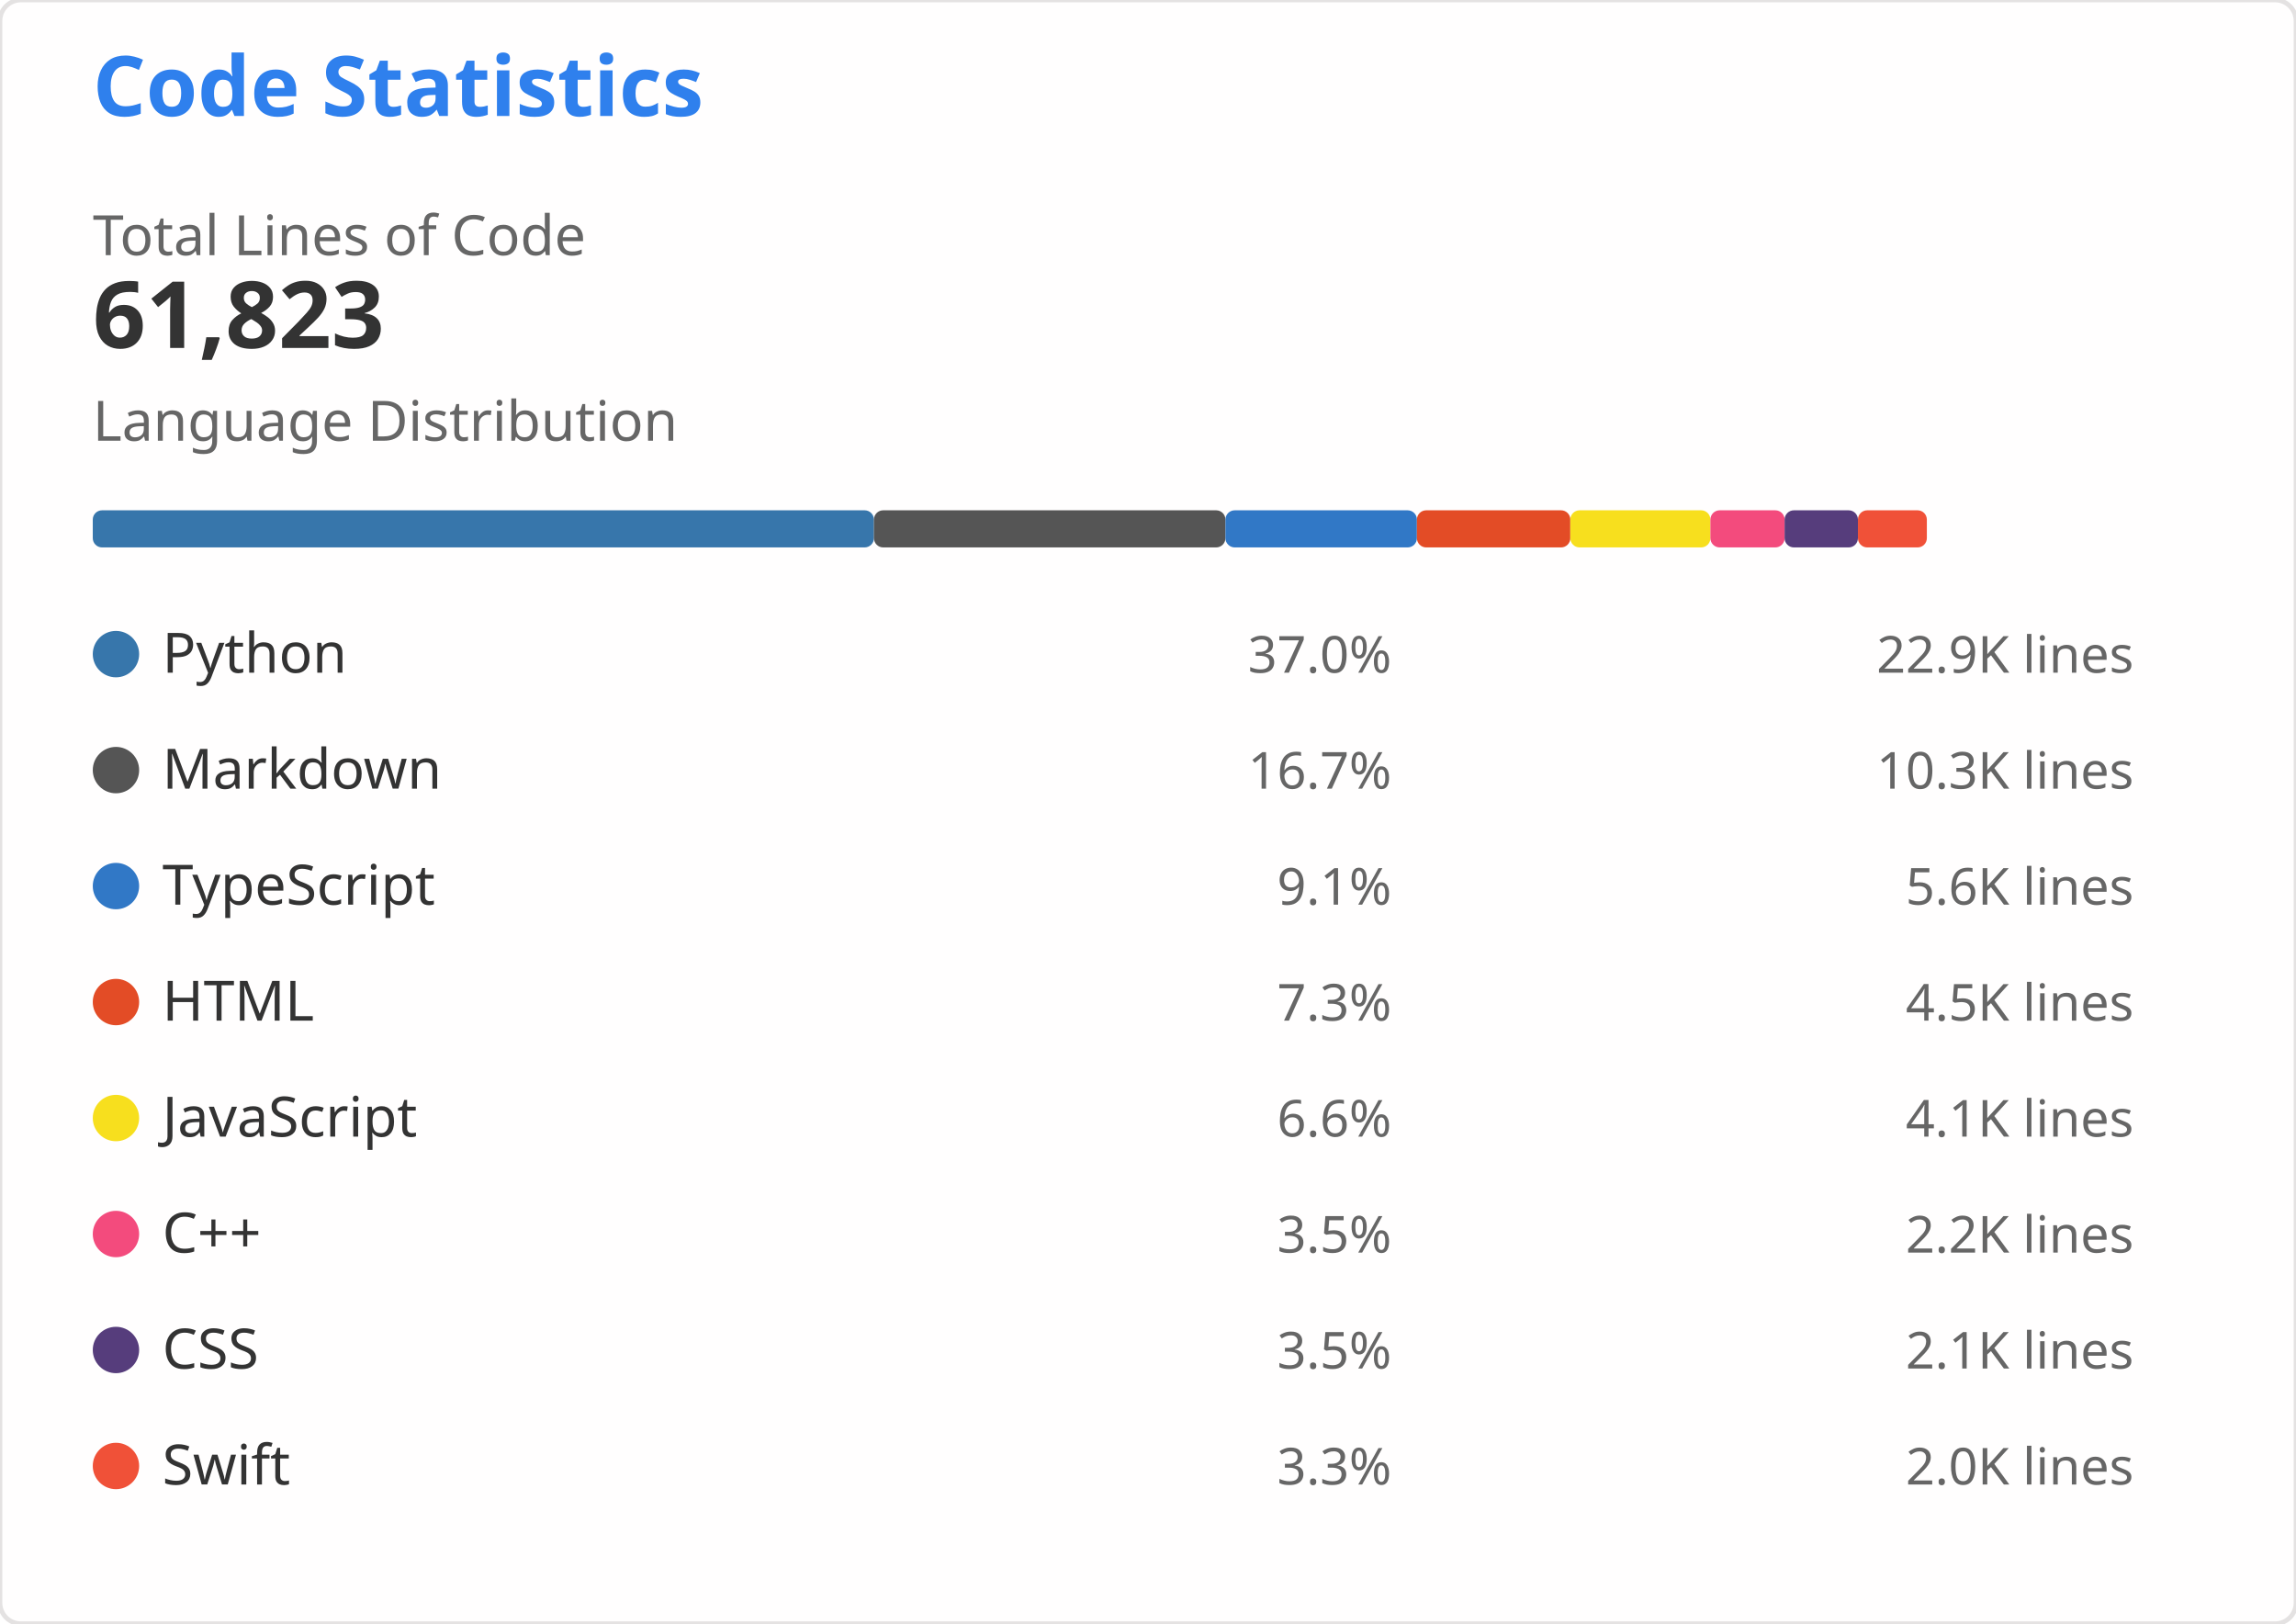
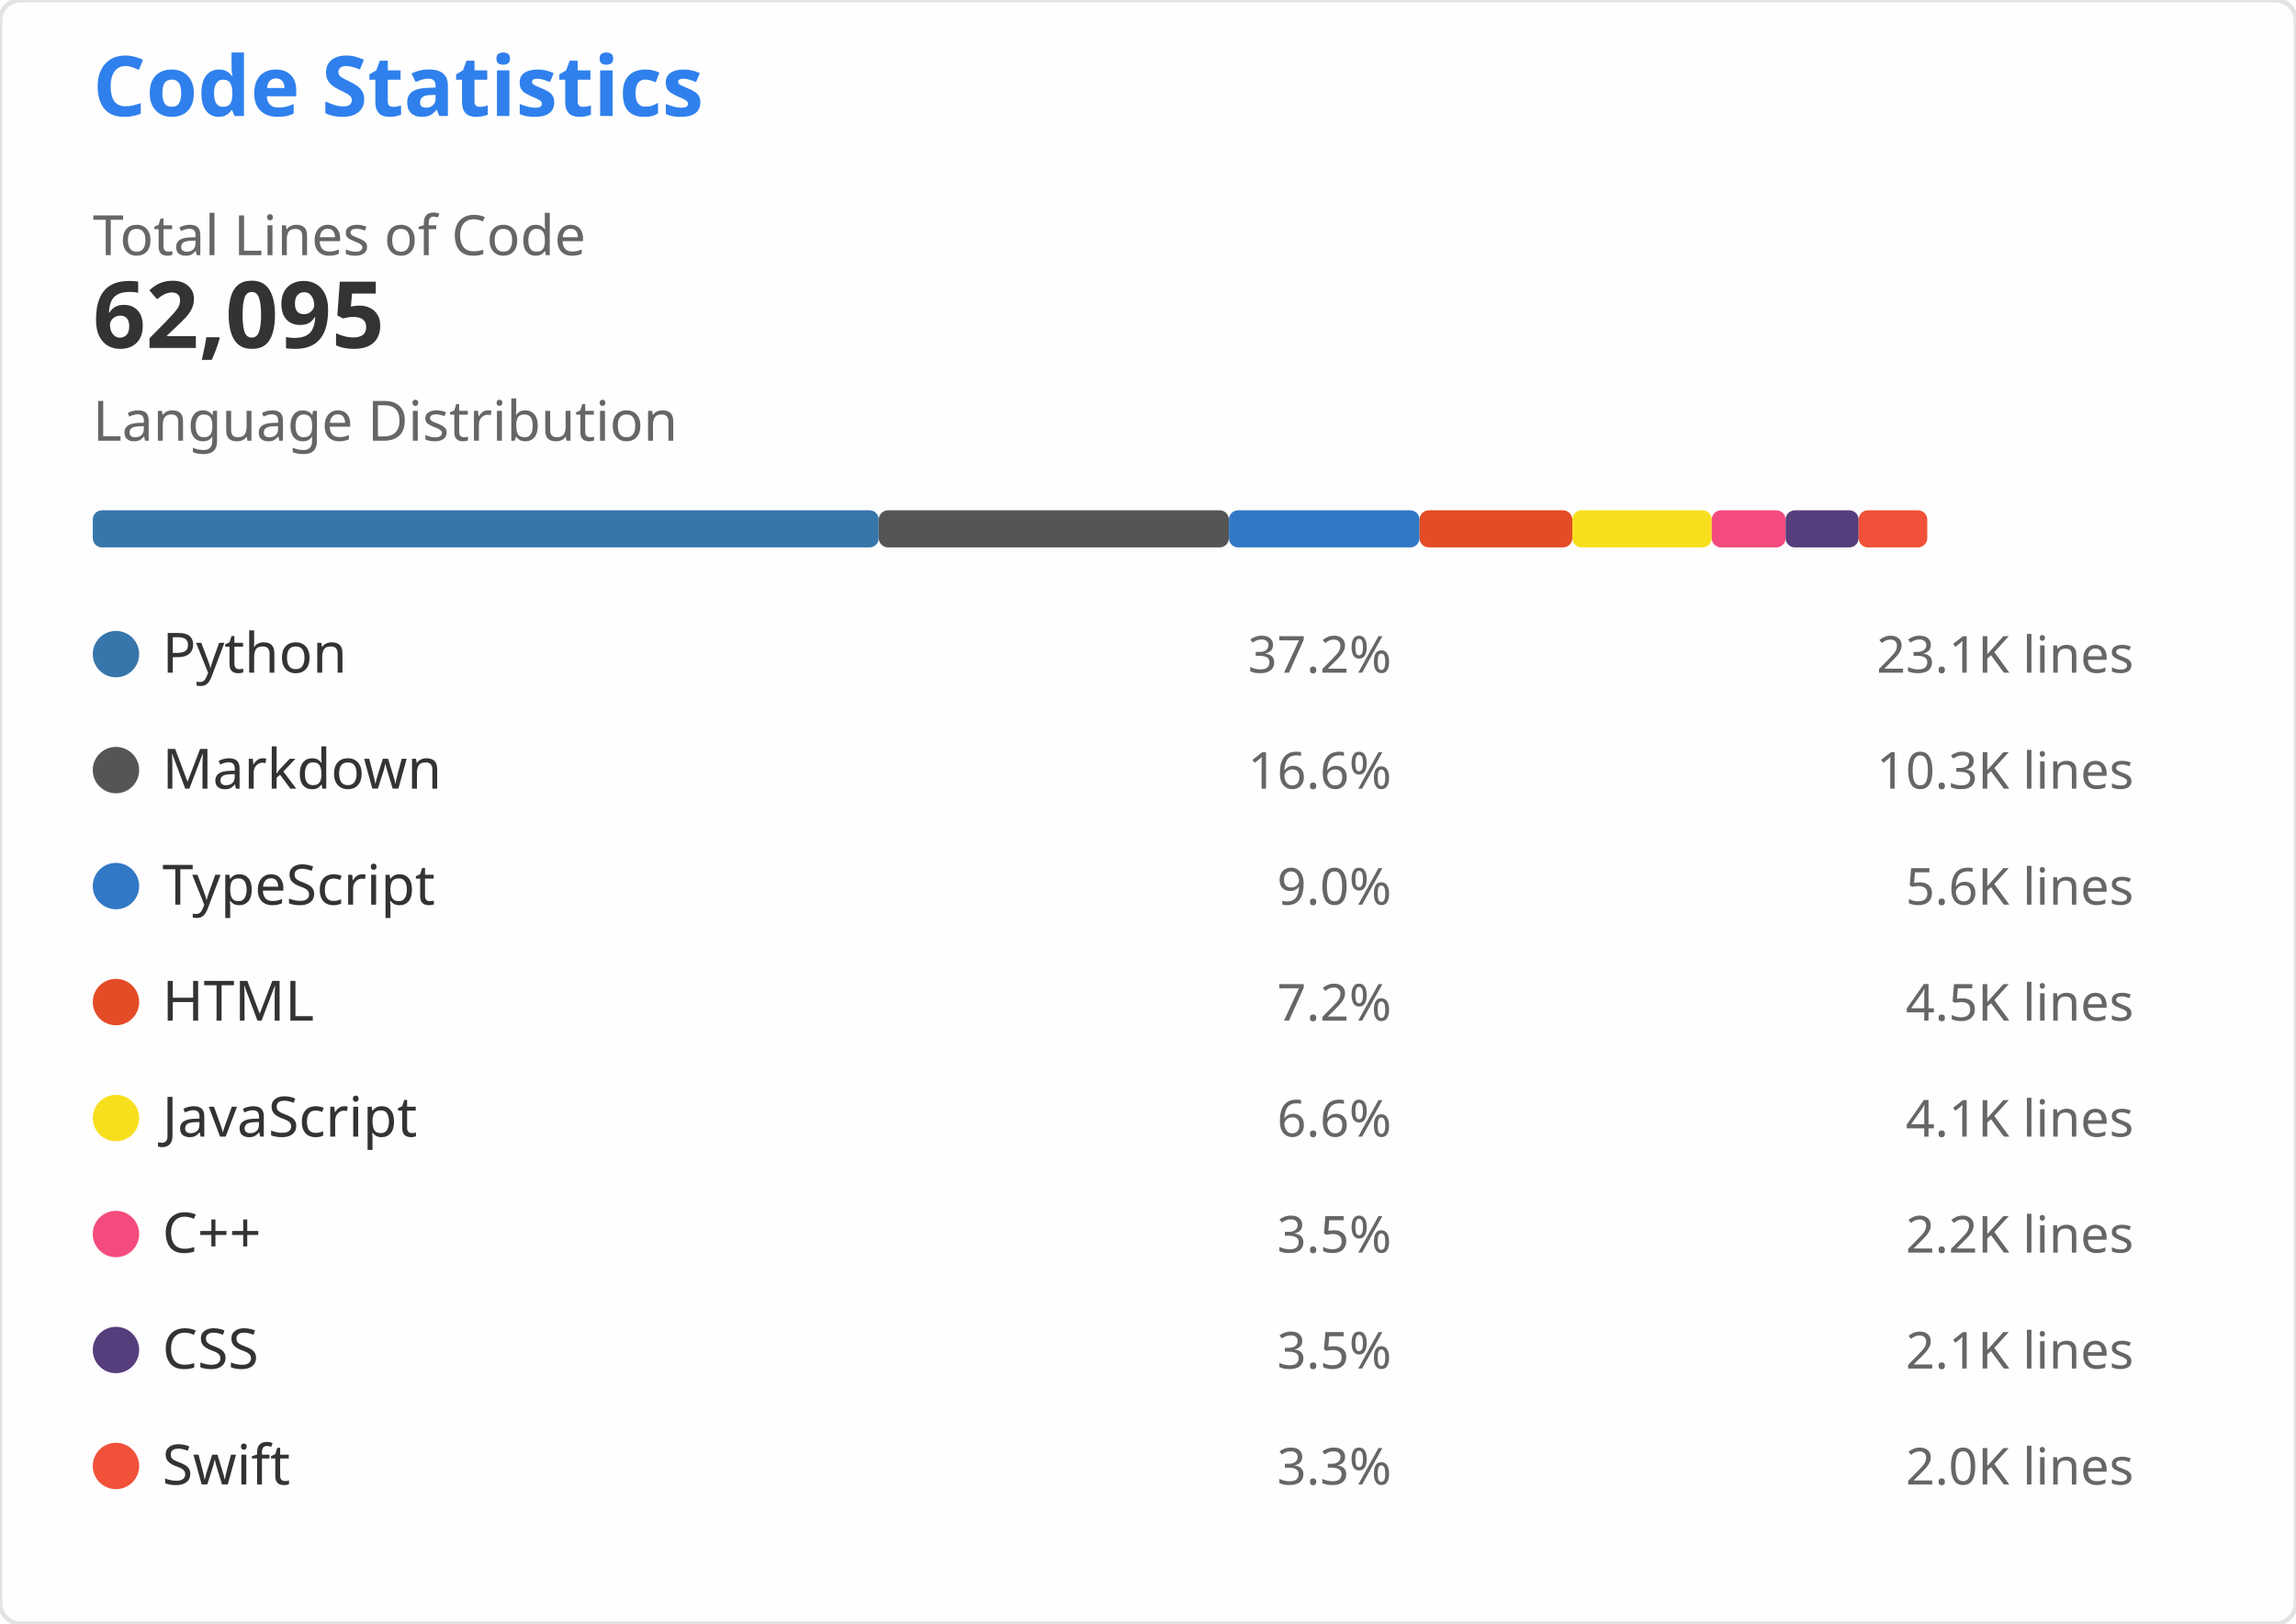
<svg xmlns="http://www.w3.org/2000/svg" width="495" height="350" viewBox="0 0 495 350" role="img" aria-labelledby="descId">
  <style>
    .header { font: 600 18px 'Segoe UI', Ubuntu, Sans-Serif; fill: #2f80ed }
    .stat-value { font: 600 20px 'Segoe UI', Ubuntu, Sans-Serif; fill: #333 }
    .stat-label { font: 400 12px 'Segoe UI', Ubuntu, Sans-Serif; fill: #666 }
    .lang-name { font: 400 12px 'Segoe UI', Ubuntu, Sans-Serif; fill: #333 }
    .lang-percent { font: 400 11px 'Segoe UI', Ubuntu, Sans-Serif; fill: #666 }
    .lang-lines { font: 400 11px 'Segoe UI', Ubuntu, monospace; fill: #666 }
  </style>
  <rect width="495" height="350" fill="#fffefe" rx="4.5" stroke="#e4e2e2" stroke-width="1" />
  <g transform="translate(20, 25)">
    <text x="0" y="0" class="header">Code Statistics</text>
    <g transform="translate(0, 30)">
      <text x="0" y="0" class="stat-label">Total Lines of Code</text>
-       <text x="0" y="20" class="stat-value">61,823</text>
+       <text x="0" y="20" class="stat-value">62,095</text>
    </g>
    <g transform="translate(0, 70)">
      <text x="0" y="0" class="stat-label">Language Distribution</text>
      <g transform="translate(0, 15)">
-         <rect x="0" y="0" width="168.412" height="8" fill="#3776AB" rx="2" />
-         <rect x="168.412" y="0" width="75.783" height="8" fill="#555555" rx="2" />
-         <rect x="244.196" y="0" width="41.281" height="8" fill="#3178C6" rx="2" />
-         <rect x="285.476" y="0" width="33.075" height="8" fill="#E34C26" rx="2" />
-         <rect x="318.551" y="0" width="30.197" height="8" fill="#F7DF1E" rx="2" />
-         <rect x="348.748" y="0" width="16" height="8" fill="#F34B7D" rx="2" />
-         <rect x="364.748" y="0" width="15.809" height="8" fill="#563D7C" rx="2" />
-         <rect x="380.556" y="0" width="14.859" height="8" fill="#F05138" rx="2" />
+         <rect x="0" y="0" width="169.455" height="8" fill="#3776AB" rx="2" />
+         <rect x="169.455" y="0" width="75.488" height="8" fill="#555555" rx="2" />
+         <rect x="244.943" y="0" width="41.1" height="8" fill="#3178C6" rx="2" />
+         <rect x="286.043" y="0" width="32.93" height="8" fill="#E34C26" rx="2" />
+         <rect x="318.973" y="0" width="30.065" height="8" fill="#F7DF1E" rx="2" />
+         <rect x="349.037" y="0" width="15.93" height="8" fill="#F34B7D" rx="2" />
+         <rect x="364.967" y="0" width="15.739" height="8" fill="#563D7C" rx="2" />
+         <rect x="380.707" y="0" width="14.794" height="8" fill="#F05138" rx="2" />
      </g>
    </g>
    <g transform="translate(0, 110)">
      <g transform="translate(0, 0)">
        <circle cx="5" cy="6" r="5" fill="#3776AB" />
        <text x="15" y="10" class="lang-name">Python</text>
-         <text x="280" y="10" class="lang-percent" text-anchor="end">37.0%</text>
-         <text x="440" y="10" class="lang-lines" text-anchor="end">22.9K lines</text>
+         <text x="280" y="10" class="lang-percent" text-anchor="end">37.2%</text>
+         <text x="440" y="10" class="lang-lines" text-anchor="end">23.1K lines</text>
      </g>
      <g transform="translate(0, 25)">
        <circle cx="5" cy="6" r="5" fill="#555555" />
        <text x="15" y="10" class="lang-name">Markdown</text>
-         <text x="280" y="10" class="lang-percent" text-anchor="end">16.7%</text>
+         <text x="280" y="10" class="lang-percent" text-anchor="end">16.6%</text>
        <text x="440" y="10" class="lang-lines" text-anchor="end">10.3K lines</text>
      </g>
      <g transform="translate(0, 50)">
        <circle cx="5" cy="6" r="5" fill="#3178C6" />
        <text x="15" y="10" class="lang-name">TypeScript</text>
-         <text x="280" y="10" class="lang-percent" text-anchor="end">9.1%</text>
+         <text x="280" y="10" class="lang-percent" text-anchor="end">9.0%</text>
        <text x="440" y="10" class="lang-lines" text-anchor="end">5.6K lines</text>
      </g>
      <g transform="translate(0, 75)">
        <circle cx="5" cy="6" r="5" fill="#E34C26" />
        <text x="15" y="10" class="lang-name">HTML</text>
-         <text x="280" y="10" class="lang-percent" text-anchor="end">7.3%</text>
+         <text x="280" y="10" class="lang-percent" text-anchor="end">7.2%</text>
        <text x="440" y="10" class="lang-lines" text-anchor="end">4.5K lines</text>
      </g>
      <g transform="translate(0, 100)">
        <circle cx="5" cy="6" r="5" fill="#F7DF1E" />
        <text x="15" y="10" class="lang-name">JavaScript</text>
        <text x="280" y="10" class="lang-percent" text-anchor="end">6.6%</text>
        <text x="440" y="10" class="lang-lines" text-anchor="end">4.1K lines</text>
      </g>
      <g transform="translate(0, 125)">
        <circle cx="5" cy="6" r="5" fill="#F34B7D" />
        <text x="15" y="10" class="lang-name">C++</text>
        <text x="280" y="10" class="lang-percent" text-anchor="end">3.5%</text>
        <text x="440" y="10" class="lang-lines" text-anchor="end">2.2K lines</text>
      </g>
      <g transform="translate(0, 150)">
        <circle cx="5" cy="6" r="5" fill="#563D7C" />
        <text x="15" y="10" class="lang-name">CSS</text>
        <text x="280" y="10" class="lang-percent" text-anchor="end">3.5%</text>
        <text x="440" y="10" class="lang-lines" text-anchor="end">2.1K lines</text>
      </g>
      <g transform="translate(0, 175)">
        <circle cx="5" cy="6" r="5" fill="#F05138" />
        <text x="15" y="10" class="lang-name">Swift</text>
        <text x="280" y="10" class="lang-percent" text-anchor="end">3.3%</text>
        <text x="440" y="10" class="lang-lines" text-anchor="end">2.0K lines</text>
      </g>
    </g>
  </g>
</svg>
